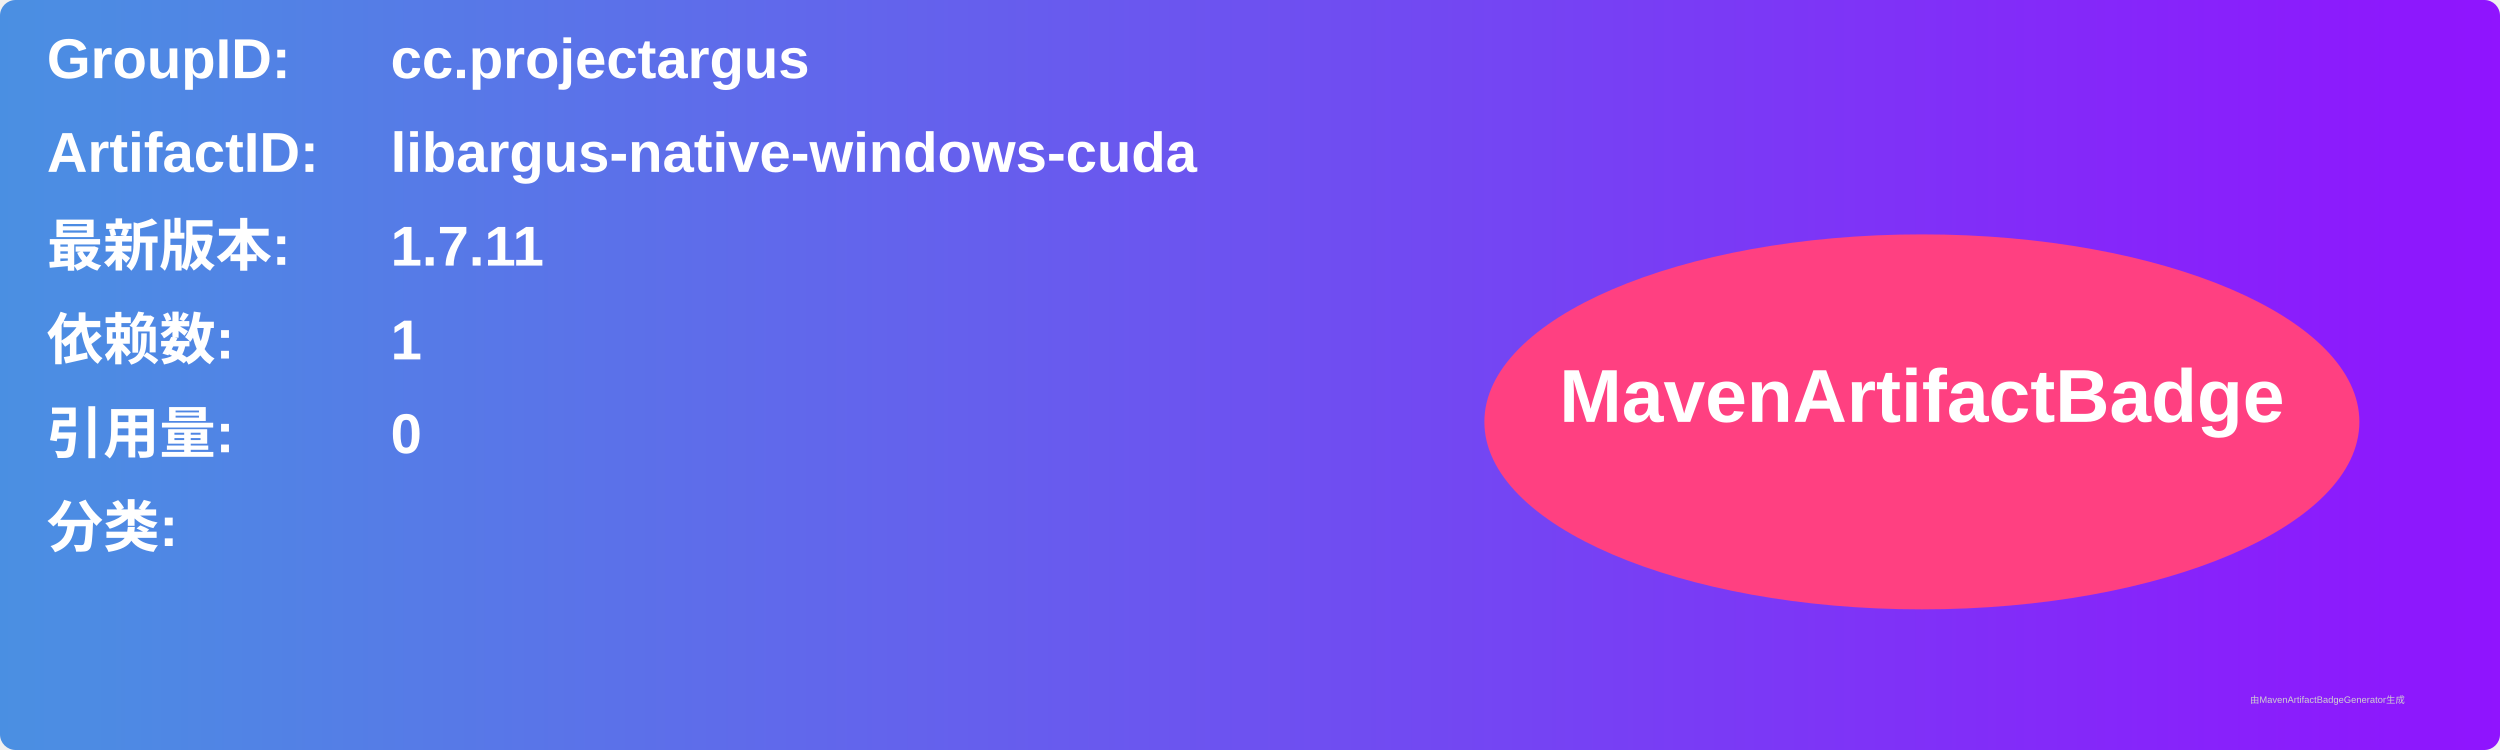
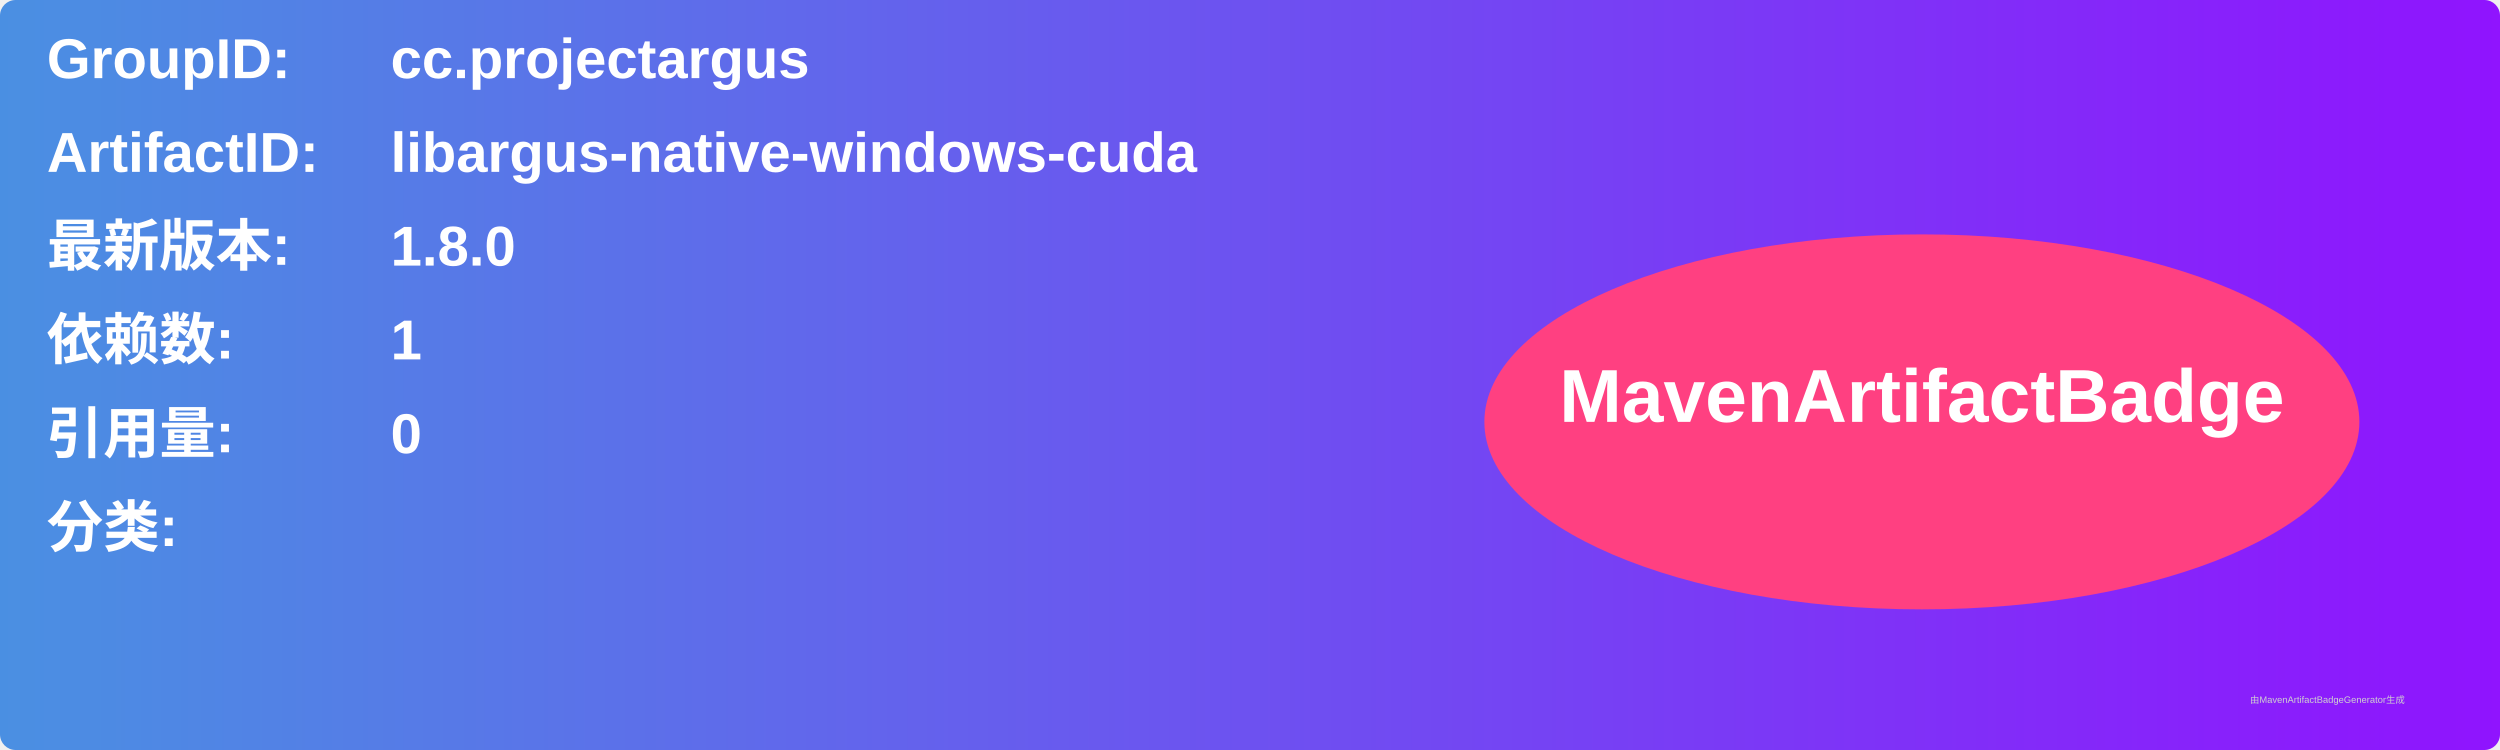
<svg xmlns="http://www.w3.org/2000/svg" width="800" height="240" viewBox="0 0 800 240">
  <linearGradient id="grad" x1="0%" y1="0%" x2="100%" y2="0%">
    <stop offset="0%" stop-color="#4a90e2" />
    <stop offset="100%" stop-color="#9013fe" />
  </linearGradient>
  <rect width="100%" height="100%" rx="5" ry="5" fill="url(#grad)" />
  <g transform="translate(15, 15)">
    <text x="0" y="10" font-family="Arial" font-size="18" fill="white" font-weight="bold" width="260">GroupID:</text>
    <text x="110" y="10" font-family="Arial" font-size="18" fill="white" font-weight="bold" width="460">cc.projectargus</text>
    <text x="0" y="40" font-family="Arial" font-size="18" fill="white" font-weight="bold" width="260">ArtifactID:</text>
    <text x="110" y="40" font-family="Arial" font-size="18" fill="white" font-weight="bold" width="460">libargus-native-windows-cuda</text>
    <text x="0" y="70" font-family="Arial" font-size="18" fill="white" font-weight="bold">最新版本:</text>
    <text x="110" y="70" font-family="Arial" font-size="18" fill="white" font-weight="bold">
-       <tspan font-weight="bold">1.7.11</tspan>
+       <tspan font-weight="bold">1.8.0</tspan>
    </text>
    <text x="0" y="100" font-family="Arial" font-size="18" fill="white" font-weight="bold">依赖数: </text>
    <text x="110" y="100" font-family="Arial" font-size="18" fill="white">
      <tspan font-weight="bold">1</tspan>
    </text>
    <text x="0" y="130" font-family="Arial" font-size="18" fill="white" font-weight="bold">引用量: </text>
    <text x="110" y="130" font-family="Arial" font-size="18" fill="white">
      <tspan font-weight="bold">0</tspan>
    </text>
    <text x="0" y="160" font-family="Arial" font-size="18" fill="white" font-weight="bold">分类:</text>
    <text x="10" y="190" font-family="Arial" font-size="10" fill="white">
      <tspan font-weight="bold" />
    </text>
    <ellipse cx="600" cy="120" rx="140" ry="60" fill="#ff4081" />
    <text x="600" y="120" text-anchor="middle" font-family="Arial" font-size="24" fill="white" font-weight="bold">MavenArtifactBadge</text>
  </g>
  <text x="720" y="225" font-family="Arial" font-size="3" fill="#d0d0d0">由MavenArtifactBadgeGenerator生成</text>
</svg>
